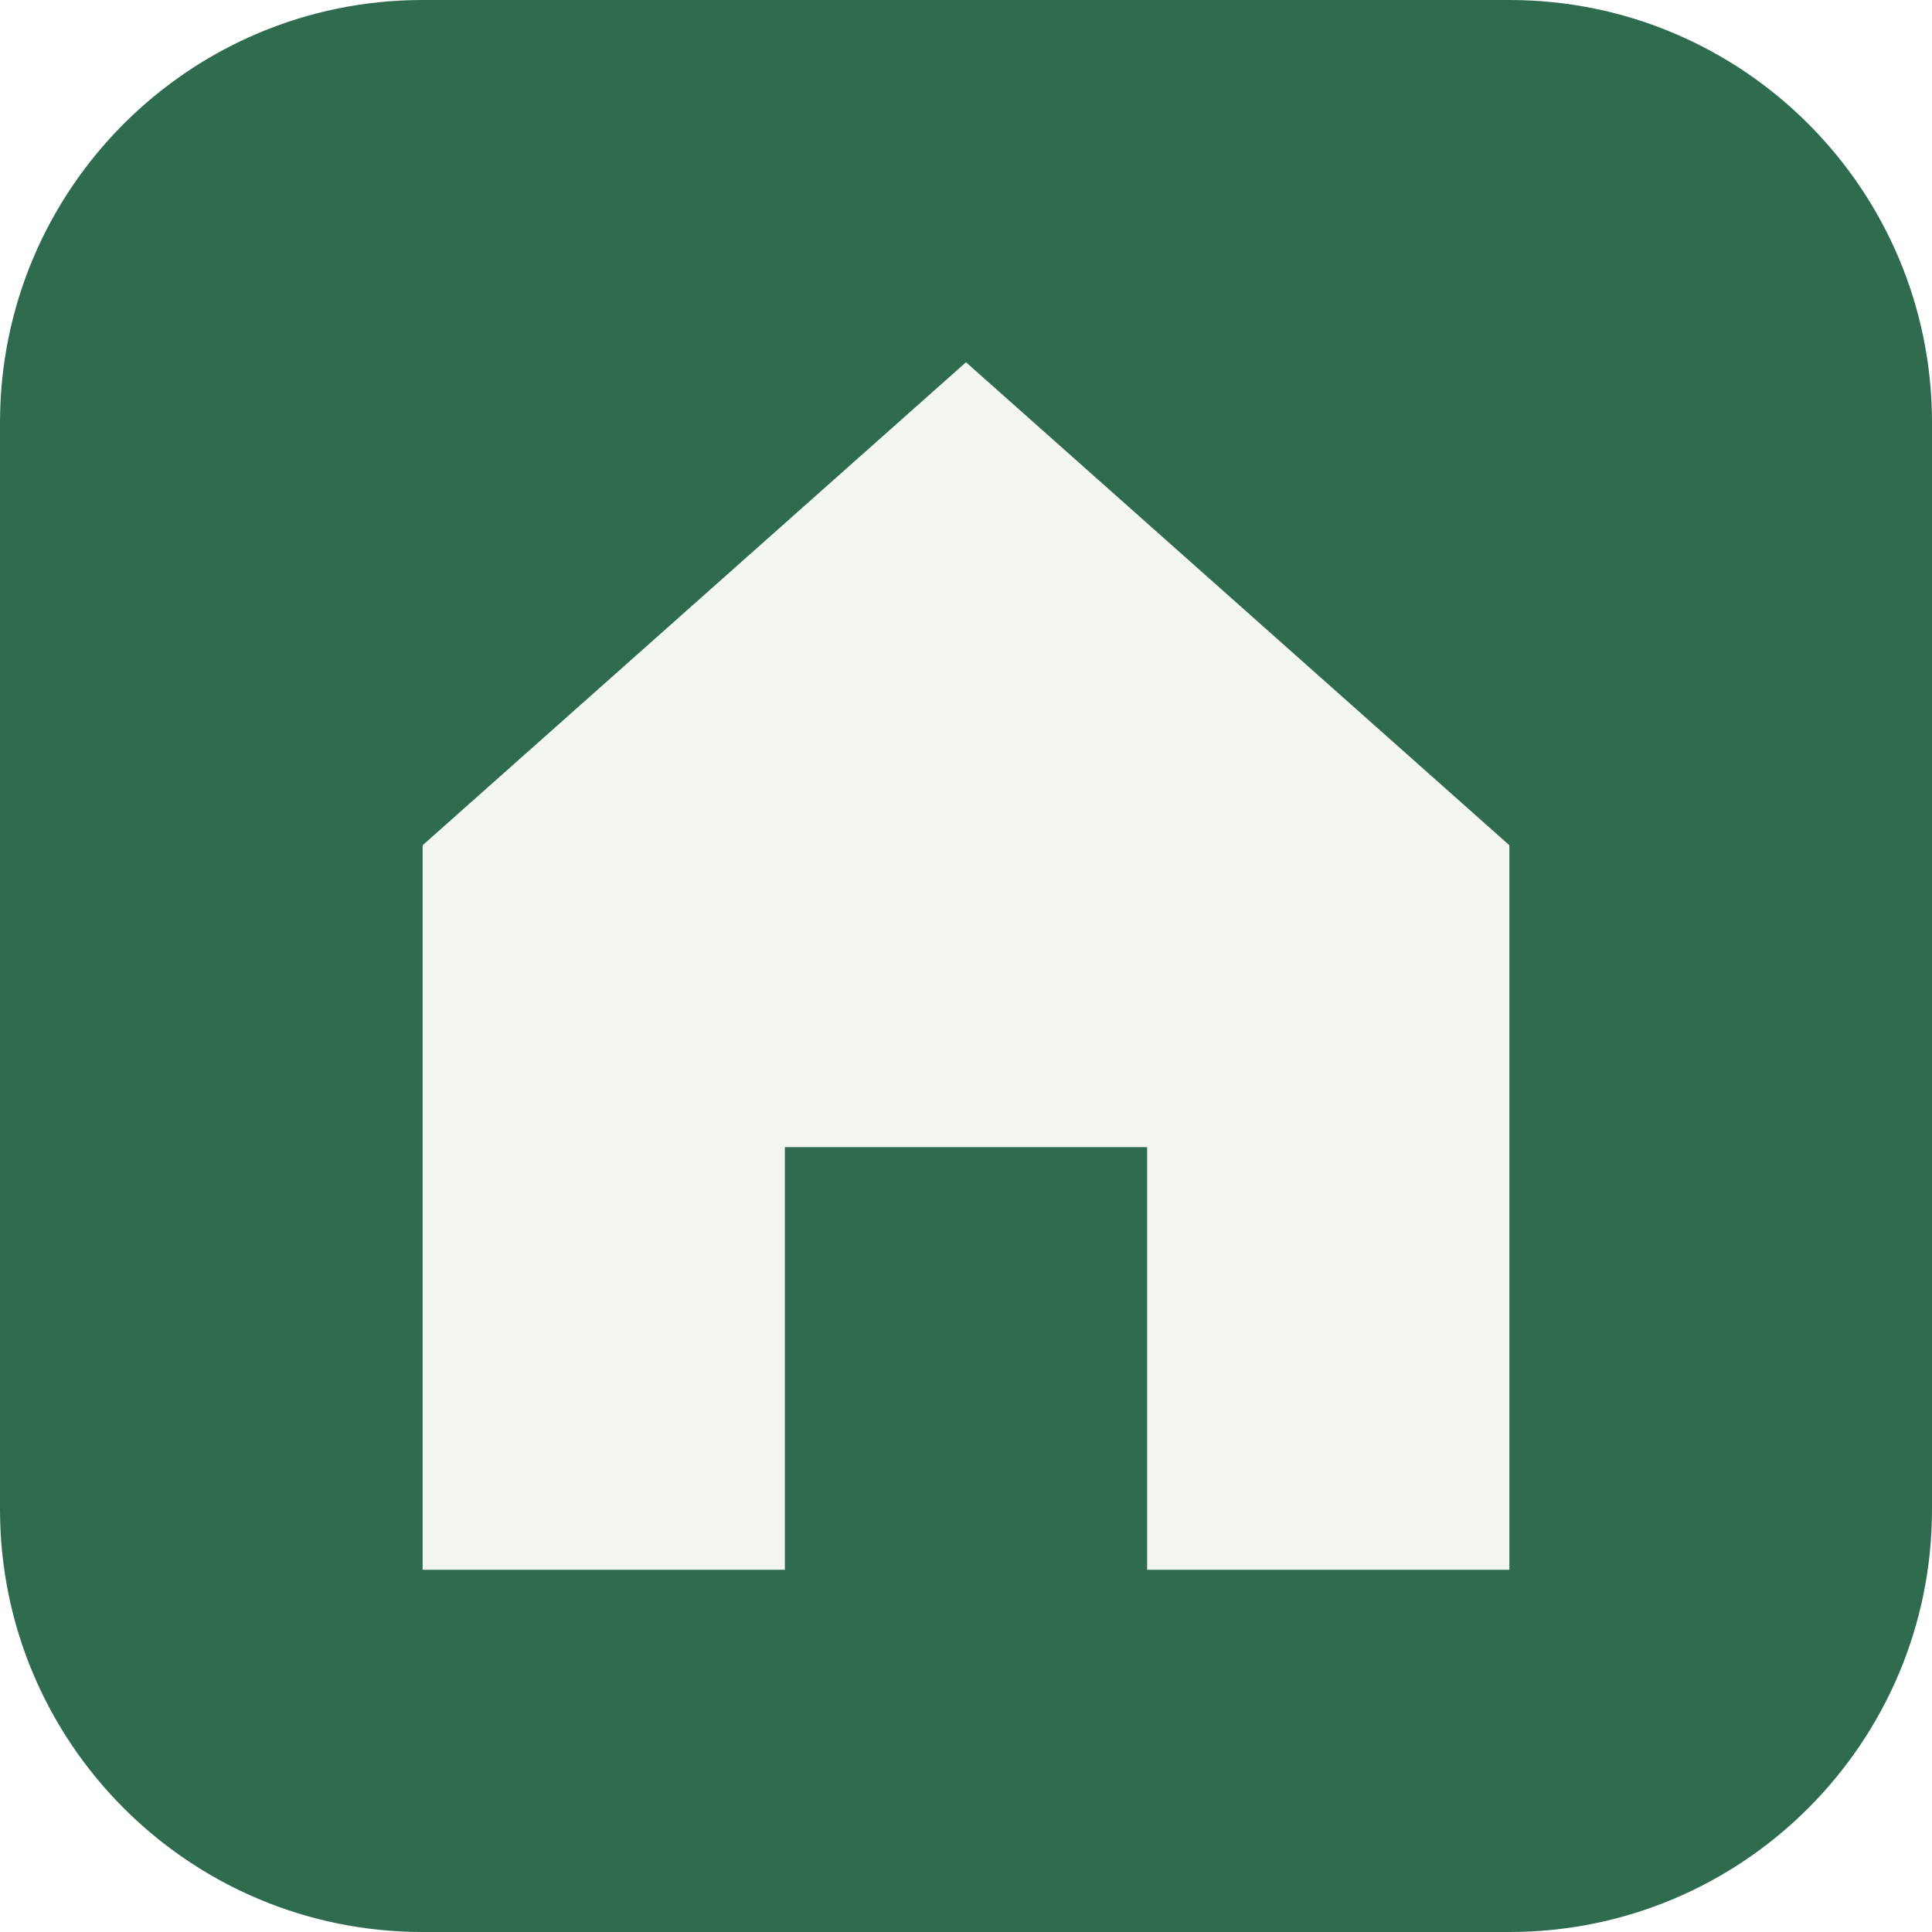
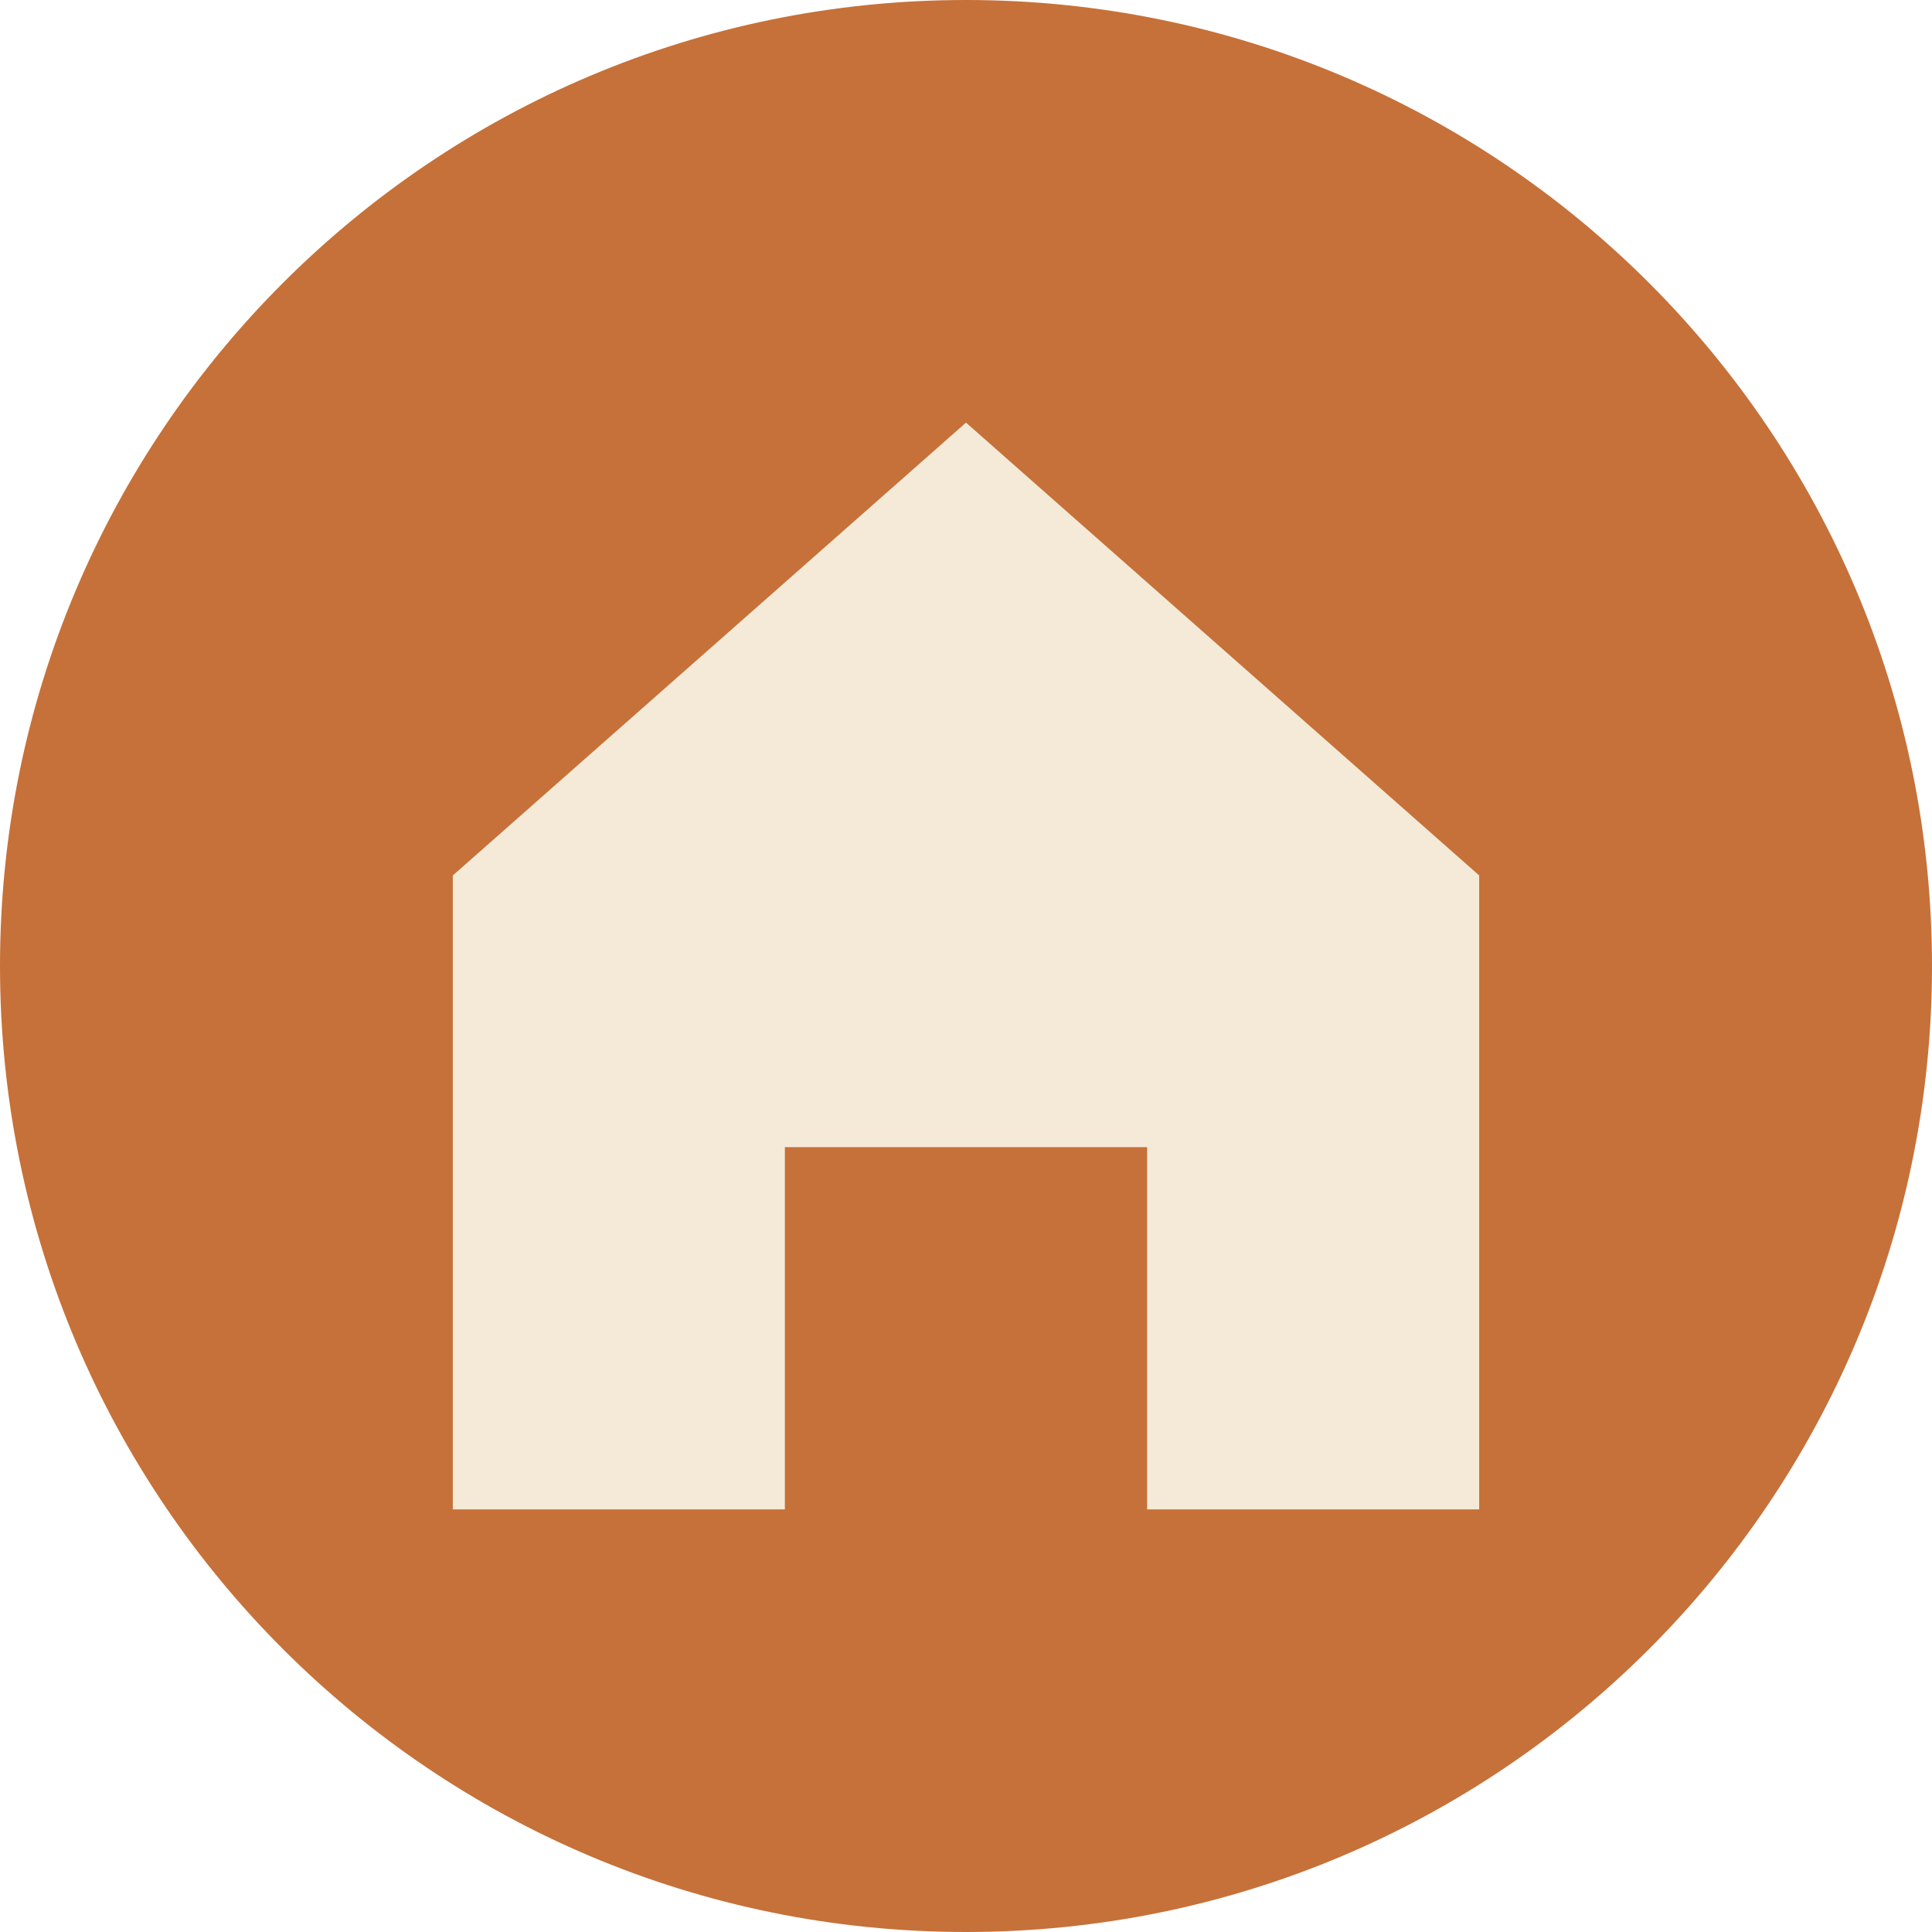
<svg xmlns="http://www.w3.org/2000/svg" viewBox="0 0 64 64">
-   <rect width="64" height="64" rx="14" fill="#2f6b4f" />
-   <path d="M32 12 14 28v24h12V38h12v14h12V28z" fill="#f4f6f1" />
+   <circle cx="32" cy="32" r="32" fill="#c67139" />
+   <path d="M32 14 15 29v21h11V38h12v12h11V29z" fill="#f5ead8" />
</svg>
